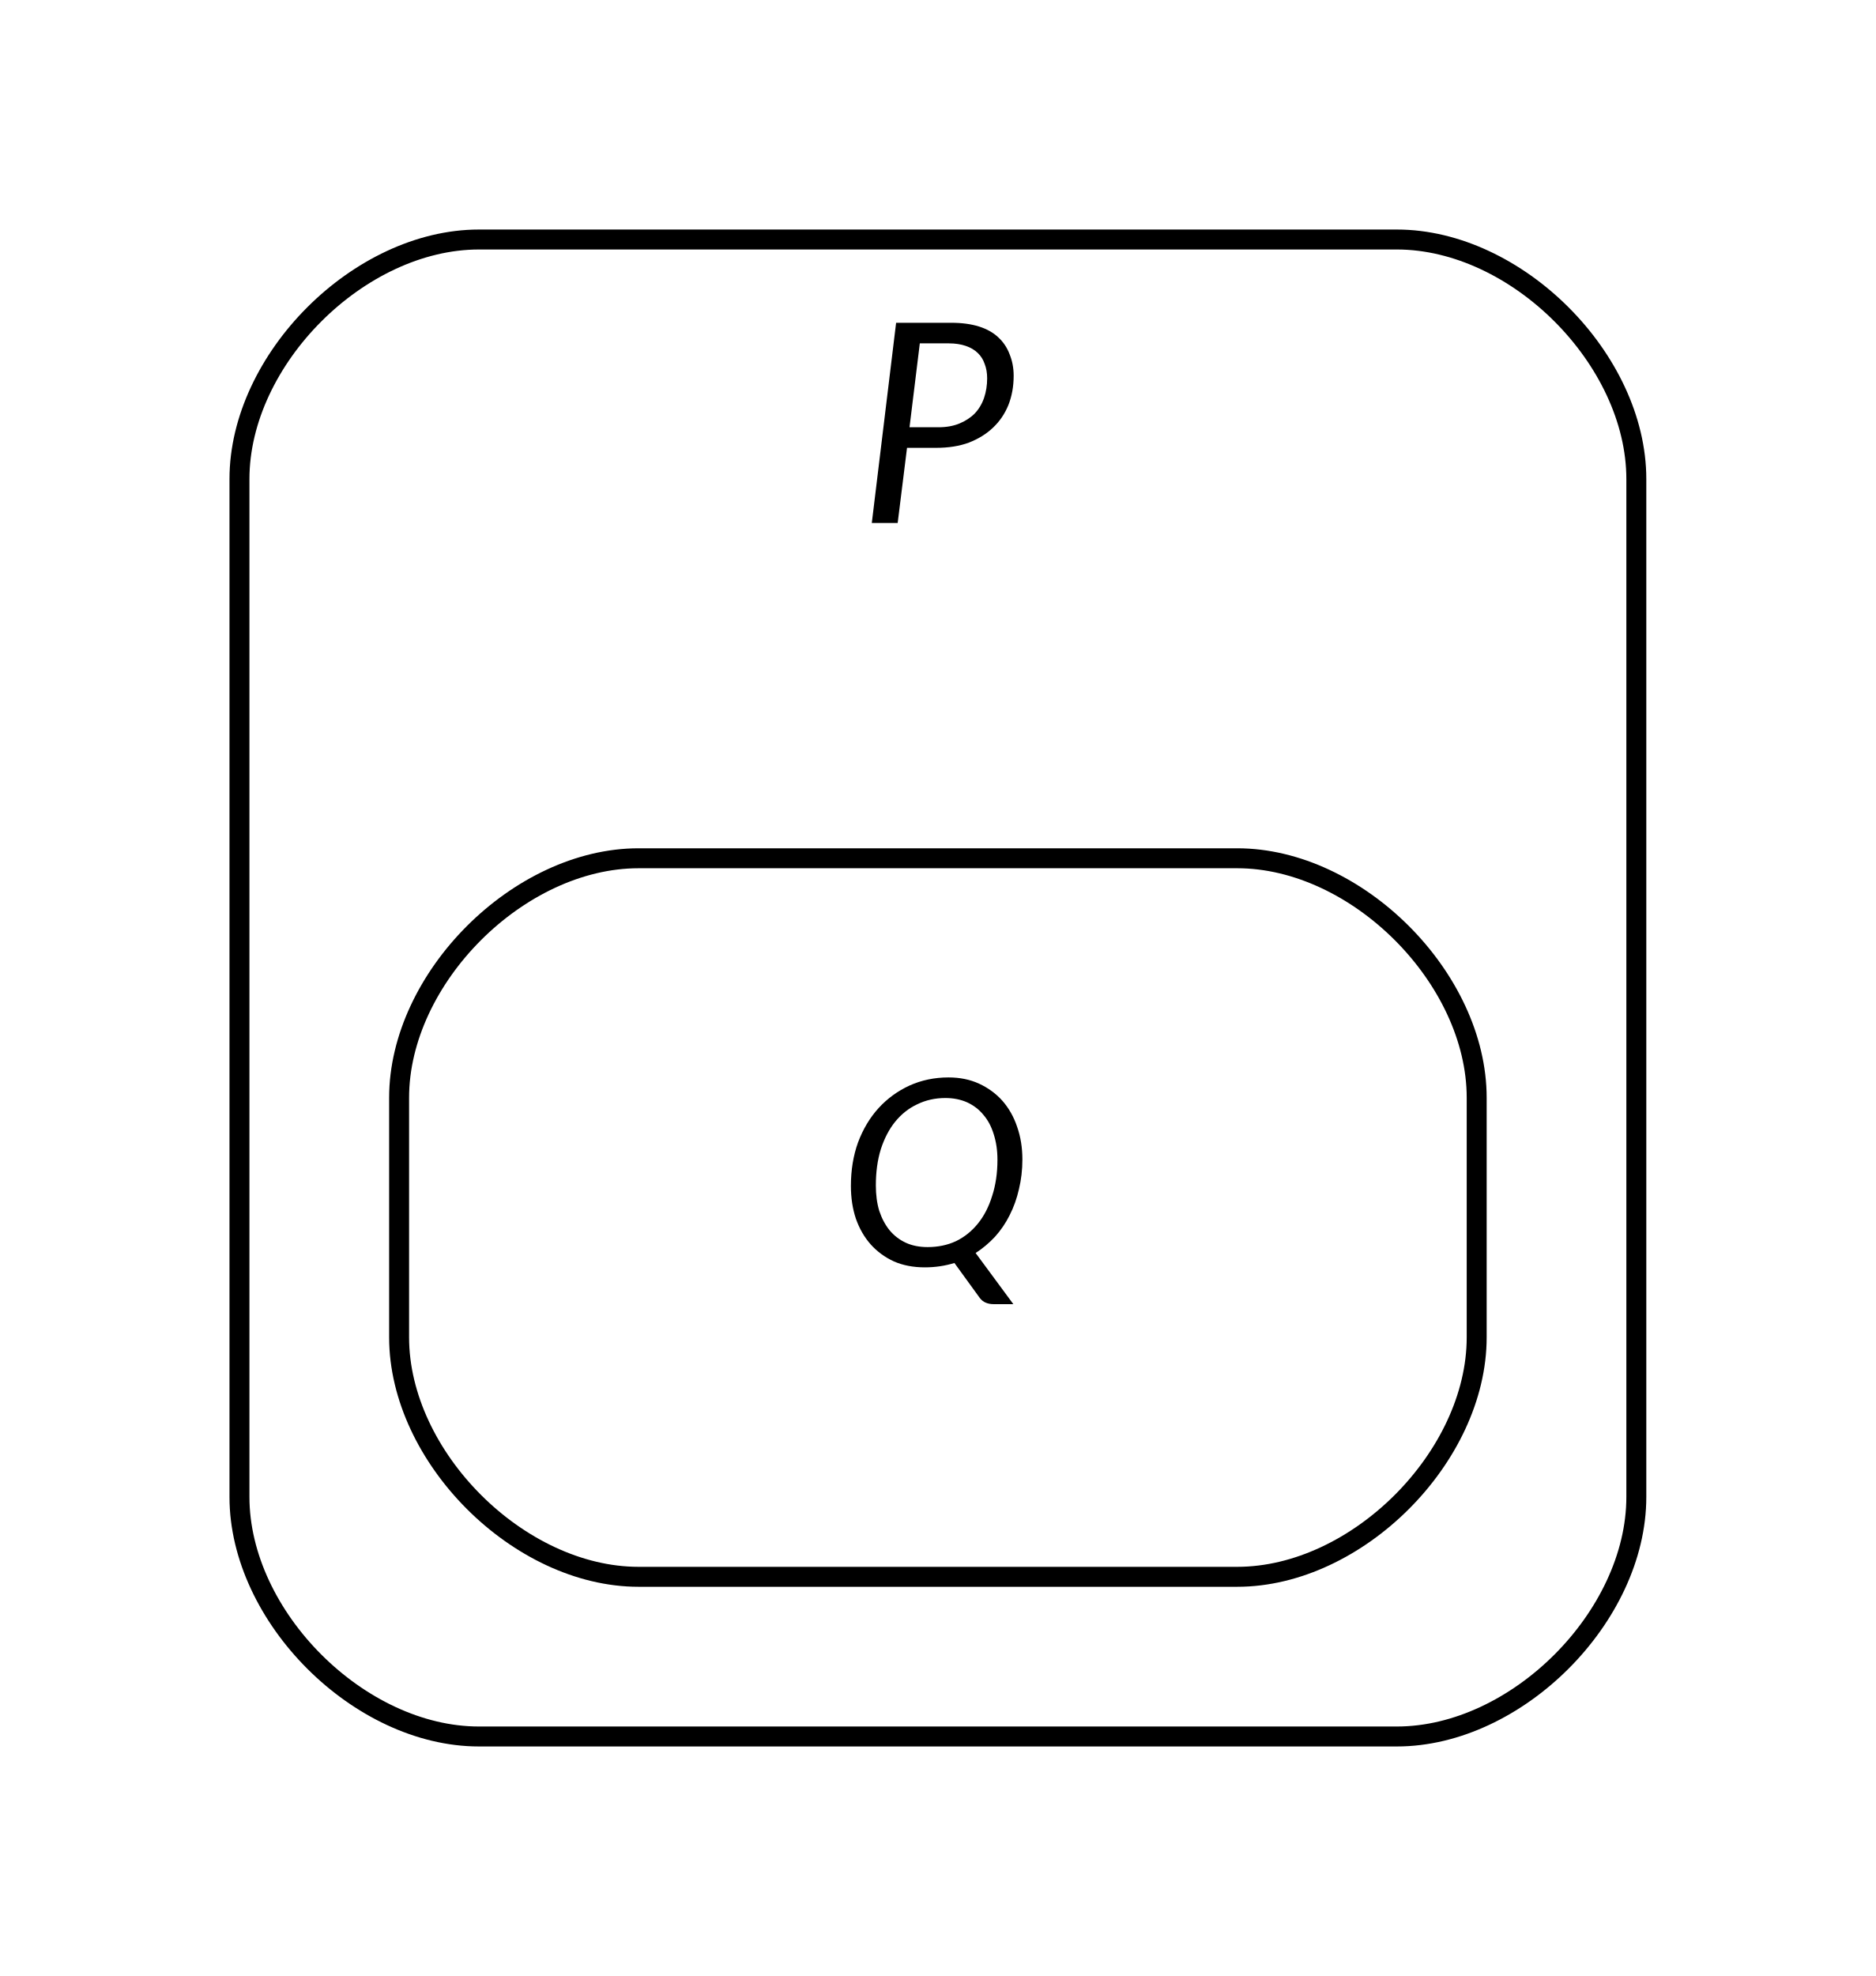
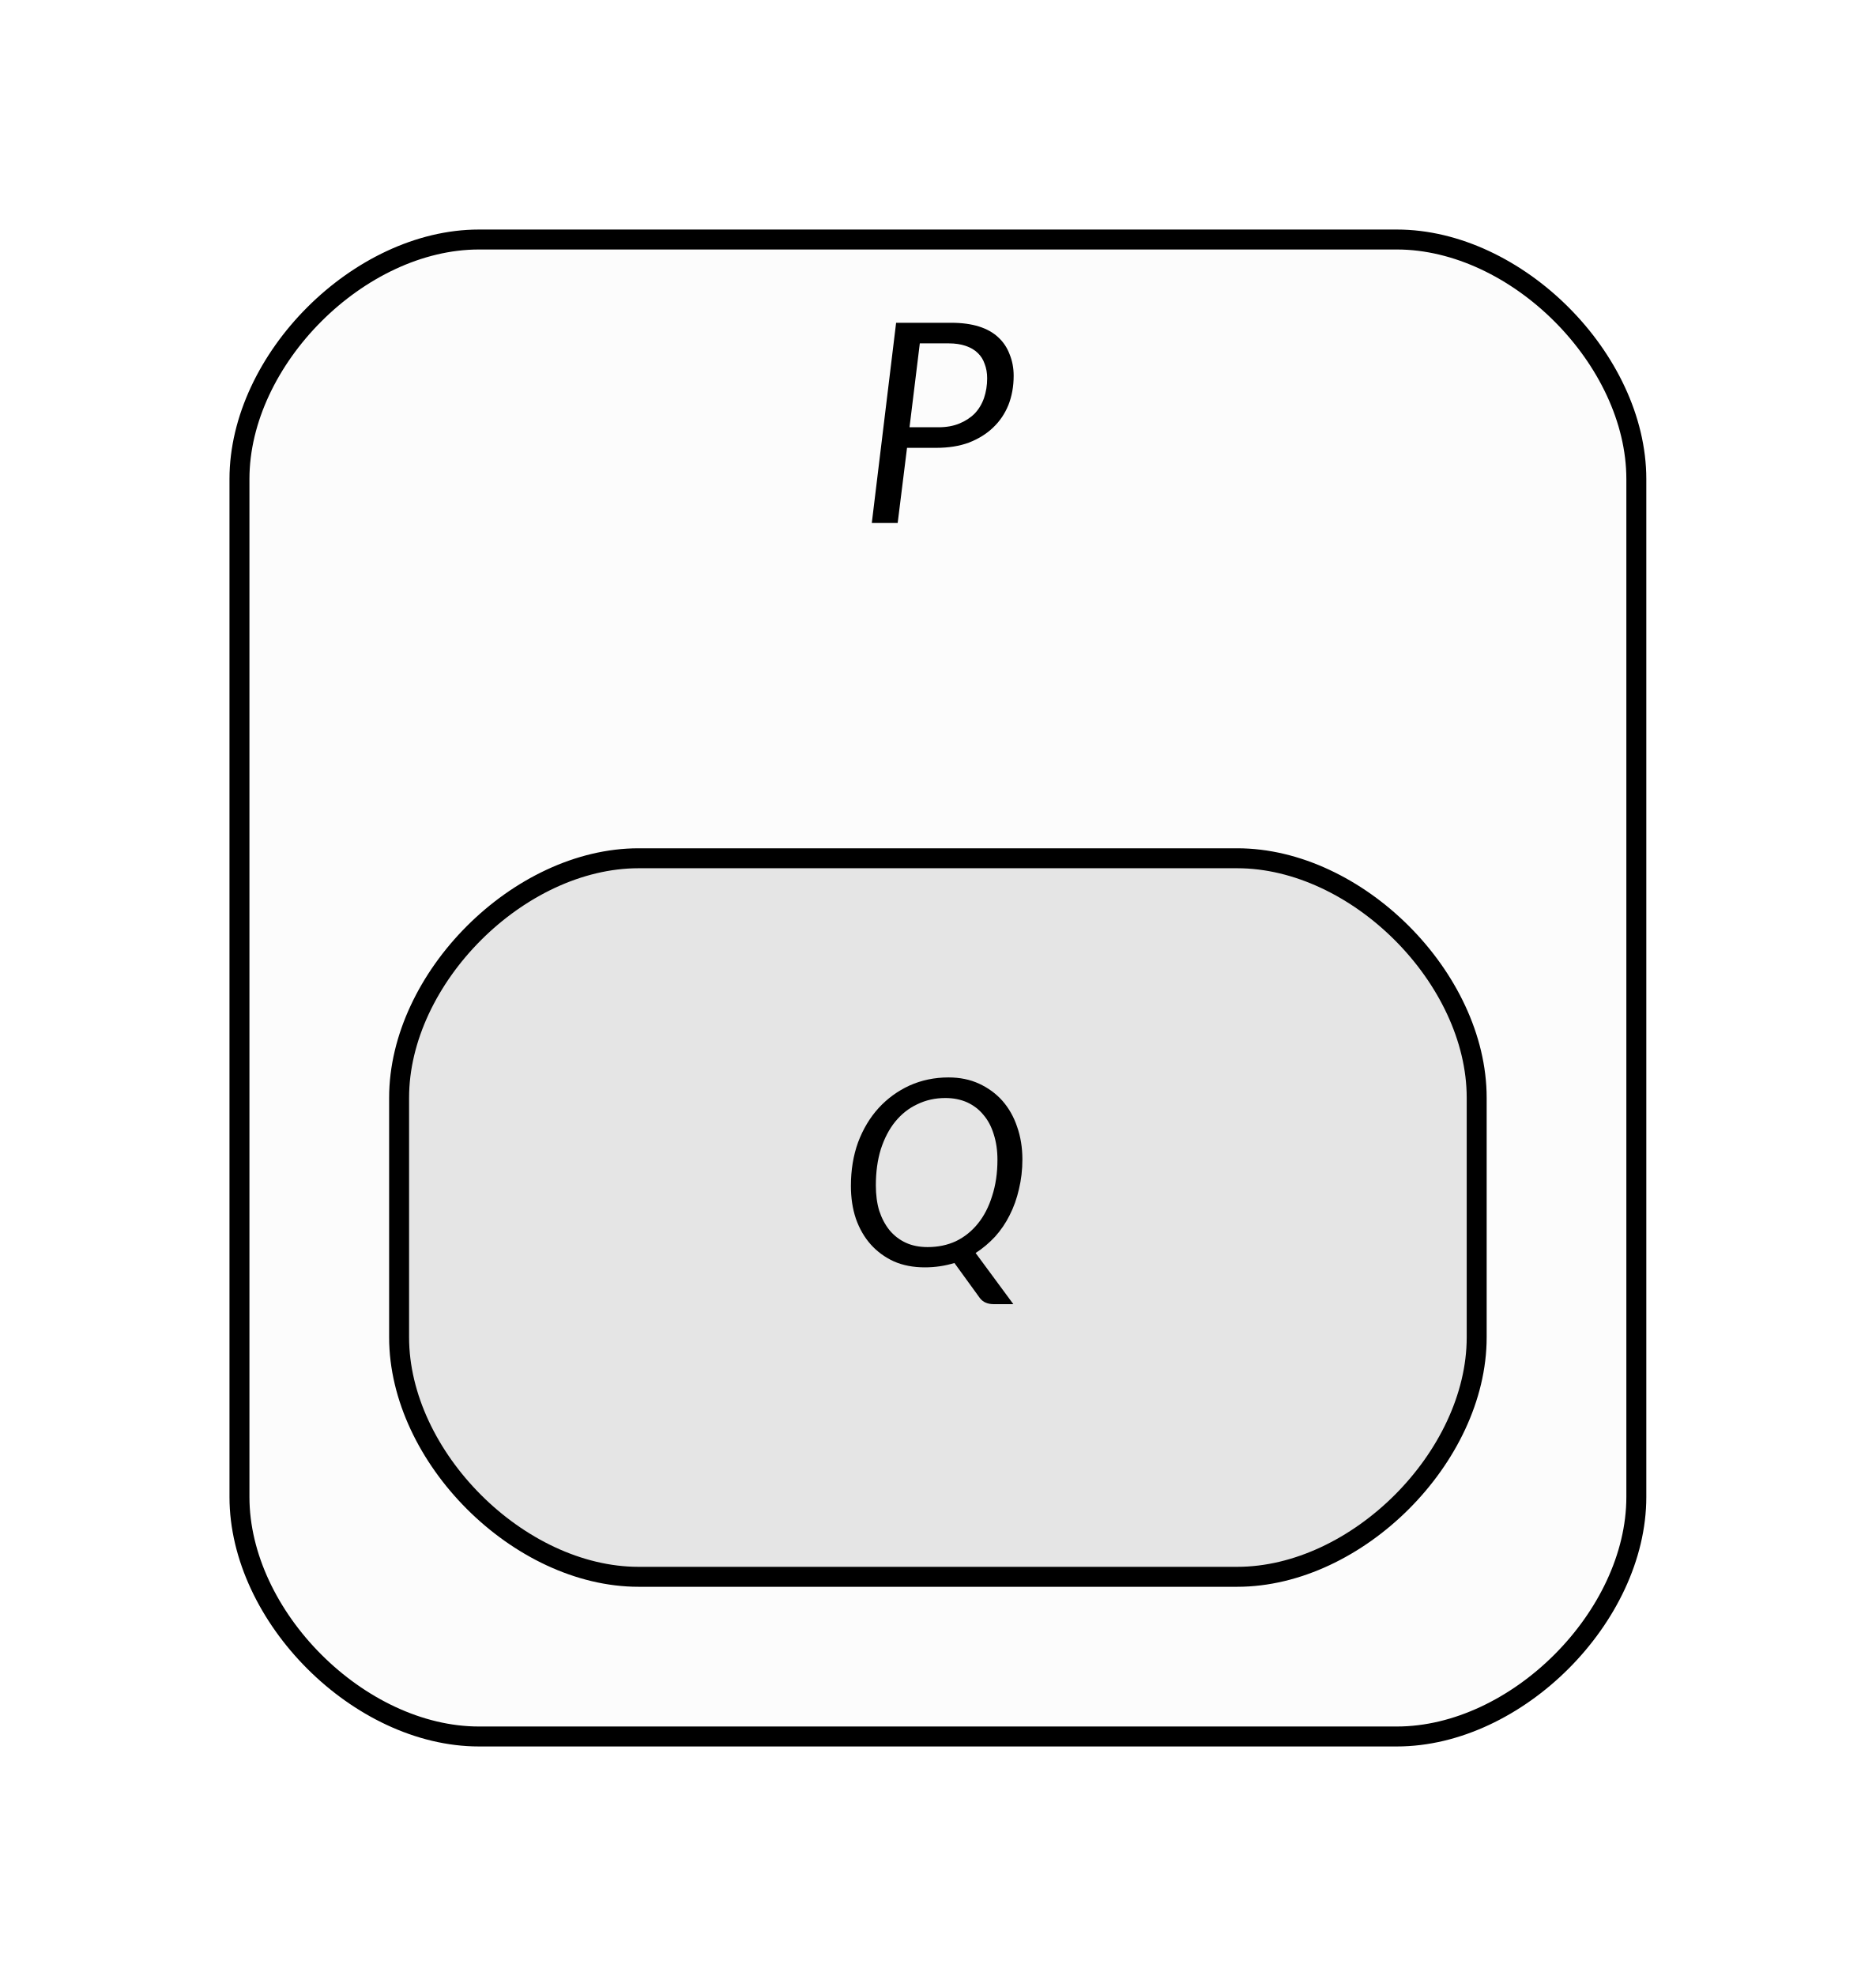
<svg xmlns="http://www.w3.org/2000/svg" width="94pt" height="99pt" viewBox="0.00 0.00 94.00 99.00">
  <g id="graph0" class="graph" transform="scale(1 1) rotate(0) translate(4 95)">
    <g id="clust1" class="cluster">
-       <path fill="transparent" stroke="black" d="M20,-8C20,-8 66,-8 66,-8 72,-8 78,-14 78,-20 78,-20 78,-71 78,-71 78,-77 72,-83 66,-83 66,-83 20,-83 20,-83 14,-83 8,-77 8,-71 8,-71 8,-20 8,-20 8,-14 14,-8 20,-8" />
+       <path fill="#fcfcfc" stroke="black" d="M20,-8C20,-8 66,-8 66,-8 72,-8 78,-14 78,-20 78,-20 78,-71 78,-71 78,-77 72,-83 66,-83 66,-83 20,-83 20,-83 14,-83 8,-77 8,-71 8,-71 8,-20 8,-20 8,-14 14,-8 20,-8" />
      <text text-anchor="start" x="39" y="-68.8" font-family="Lato" font-style="italic" font-size="14.00">P</text>
    </g>
    <g id="node1" class="node">
-       <path fill="none" stroke="black" d="M58,-52C58,-52 28,-52 28,-52 22,-52 16,-46 16,-40 16,-40 16,-28 16,-28 16,-22 22,-16 28,-16 28,-16 58,-16 58,-16 64,-16 70,-22 70,-28 70,-28 70,-40 70,-40 70,-46 64,-52 58,-52" />
+       <path fill="#e5e5e5" stroke="black" d="M58,-52C58,-52 28,-52 28,-52 22,-52 16,-46 16,-40 16,-40 16,-28 16,-28 16,-22 22,-16 28,-16 28,-16 58,-16 58,-16 64,-16 70,-22 70,-28 70,-28 70,-40 70,-40 70,-46 64,-52 58,-52" />
      <text text-anchor="start" x="38" y="-31.6" font-family="Lato" font-style="italic" font-size="13.00">Q</text>
    </g>
  </g>
</svg>
